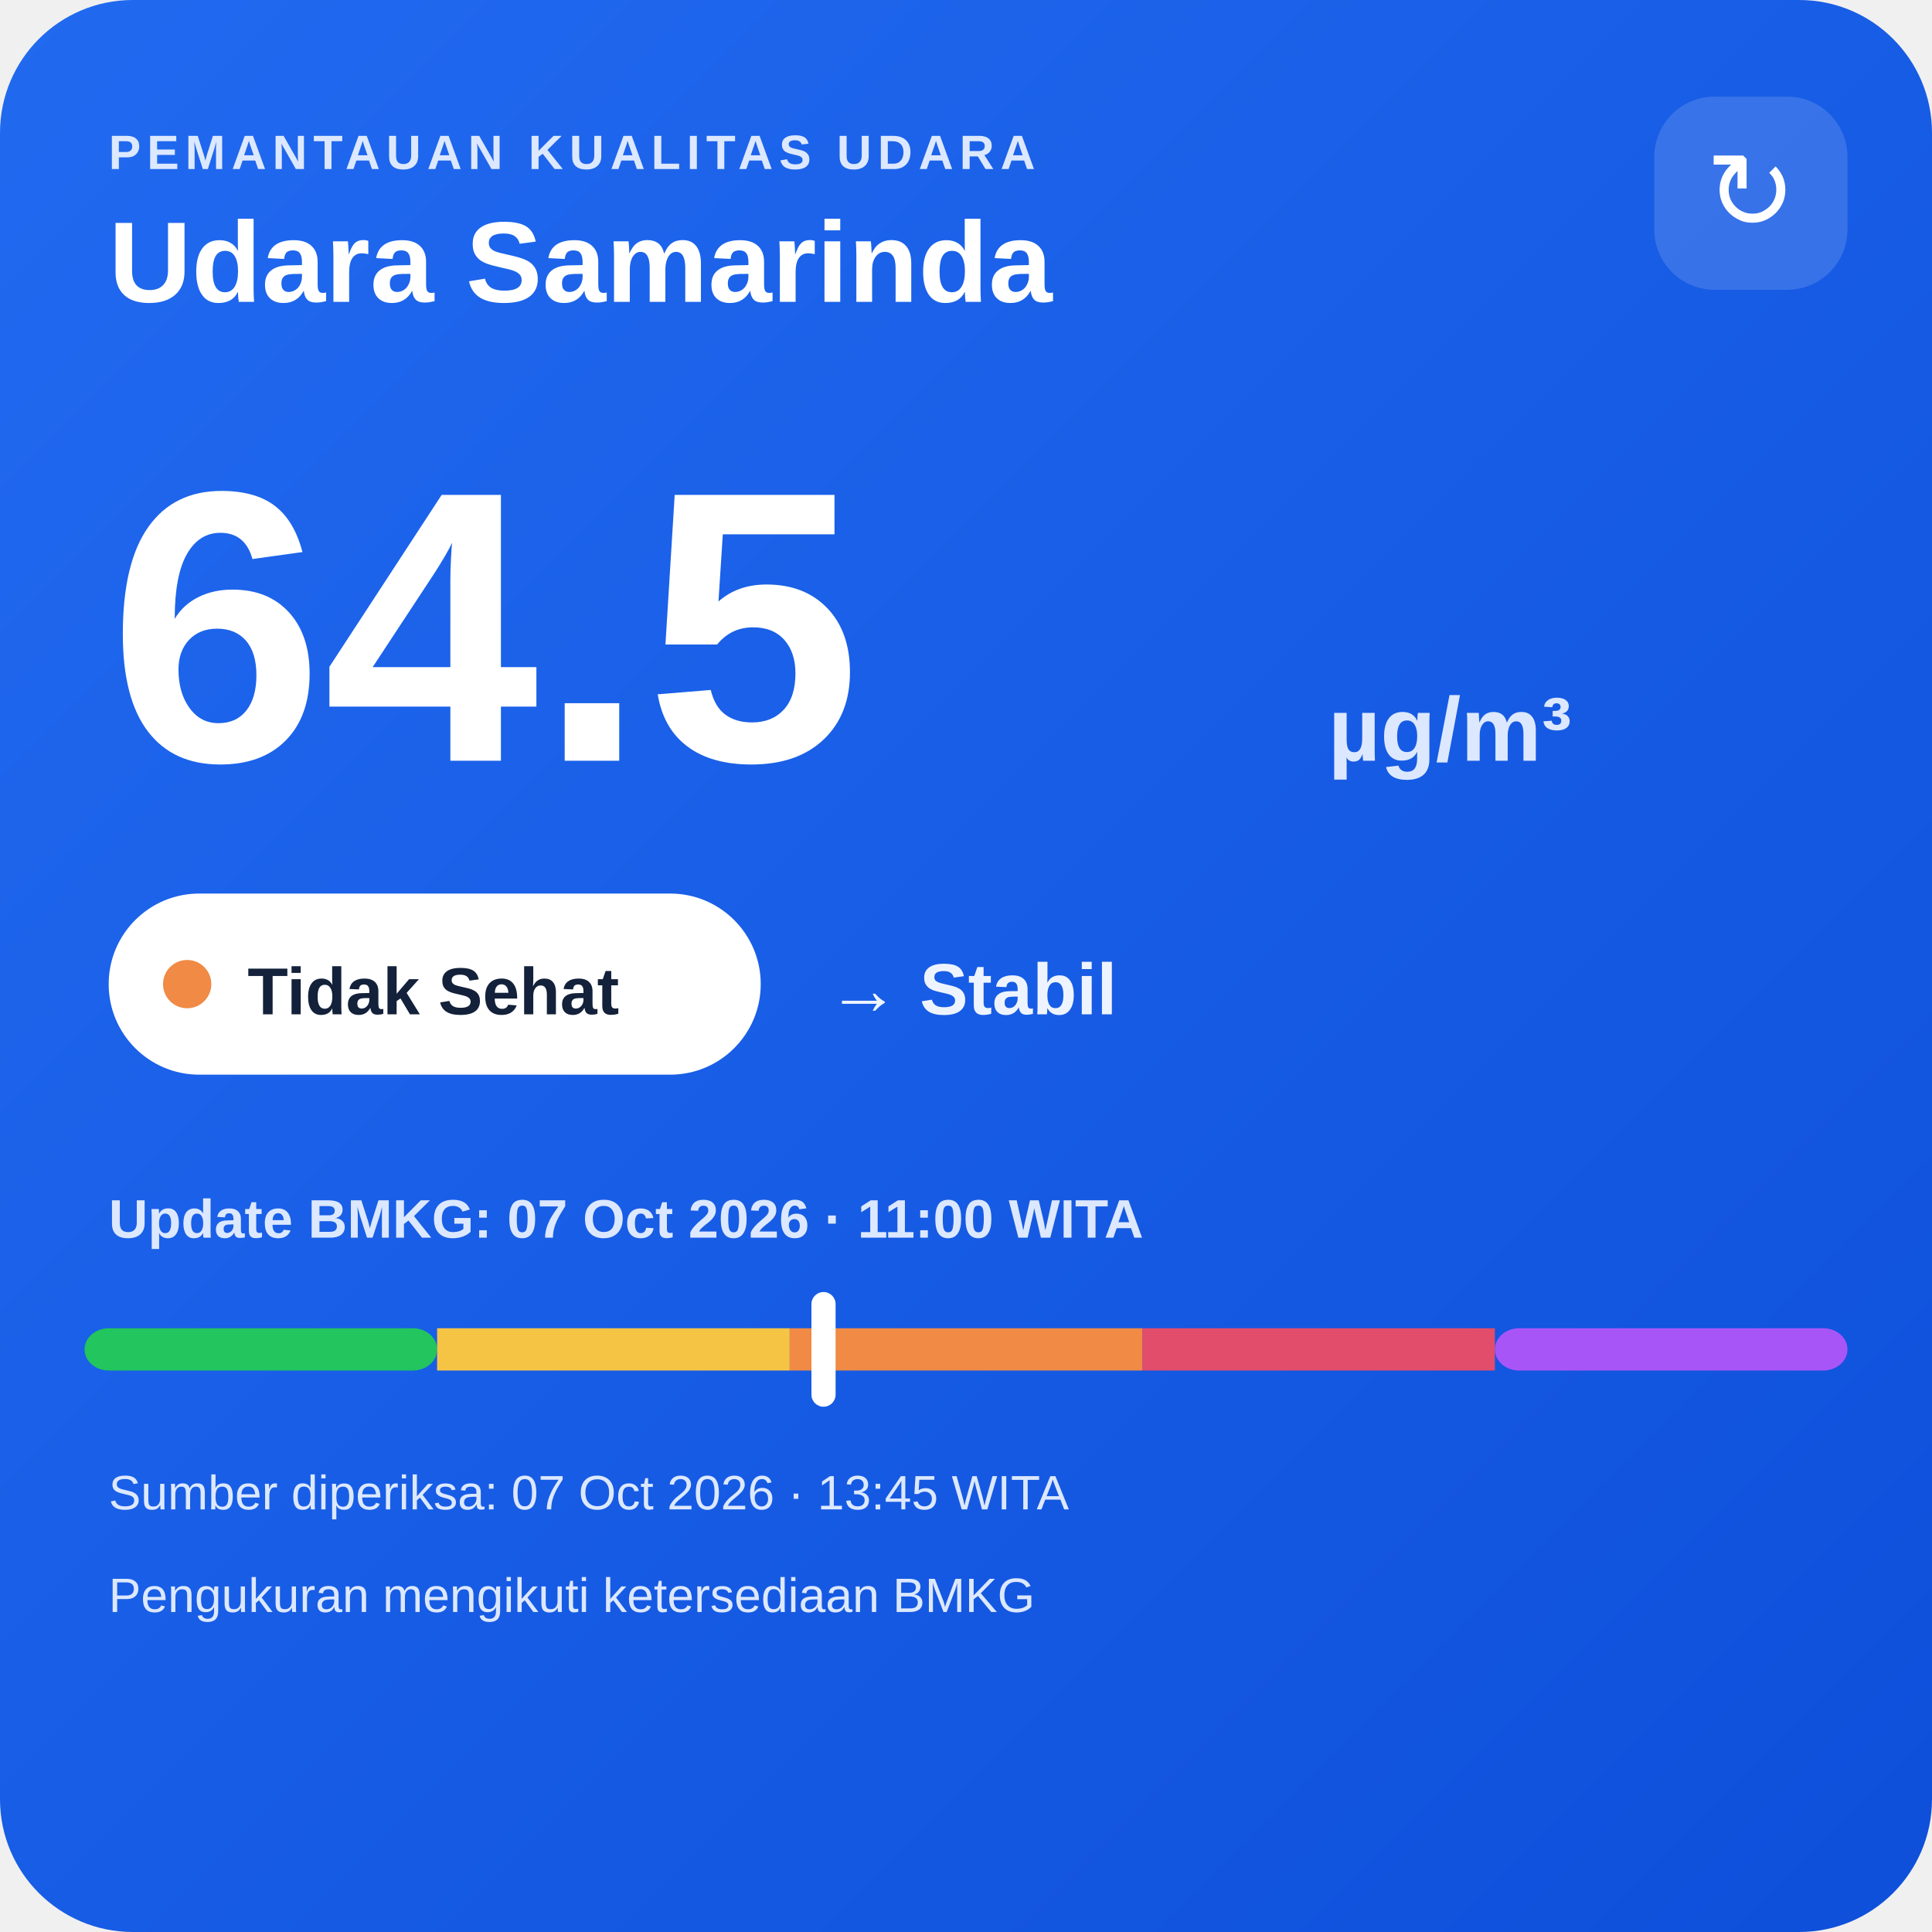
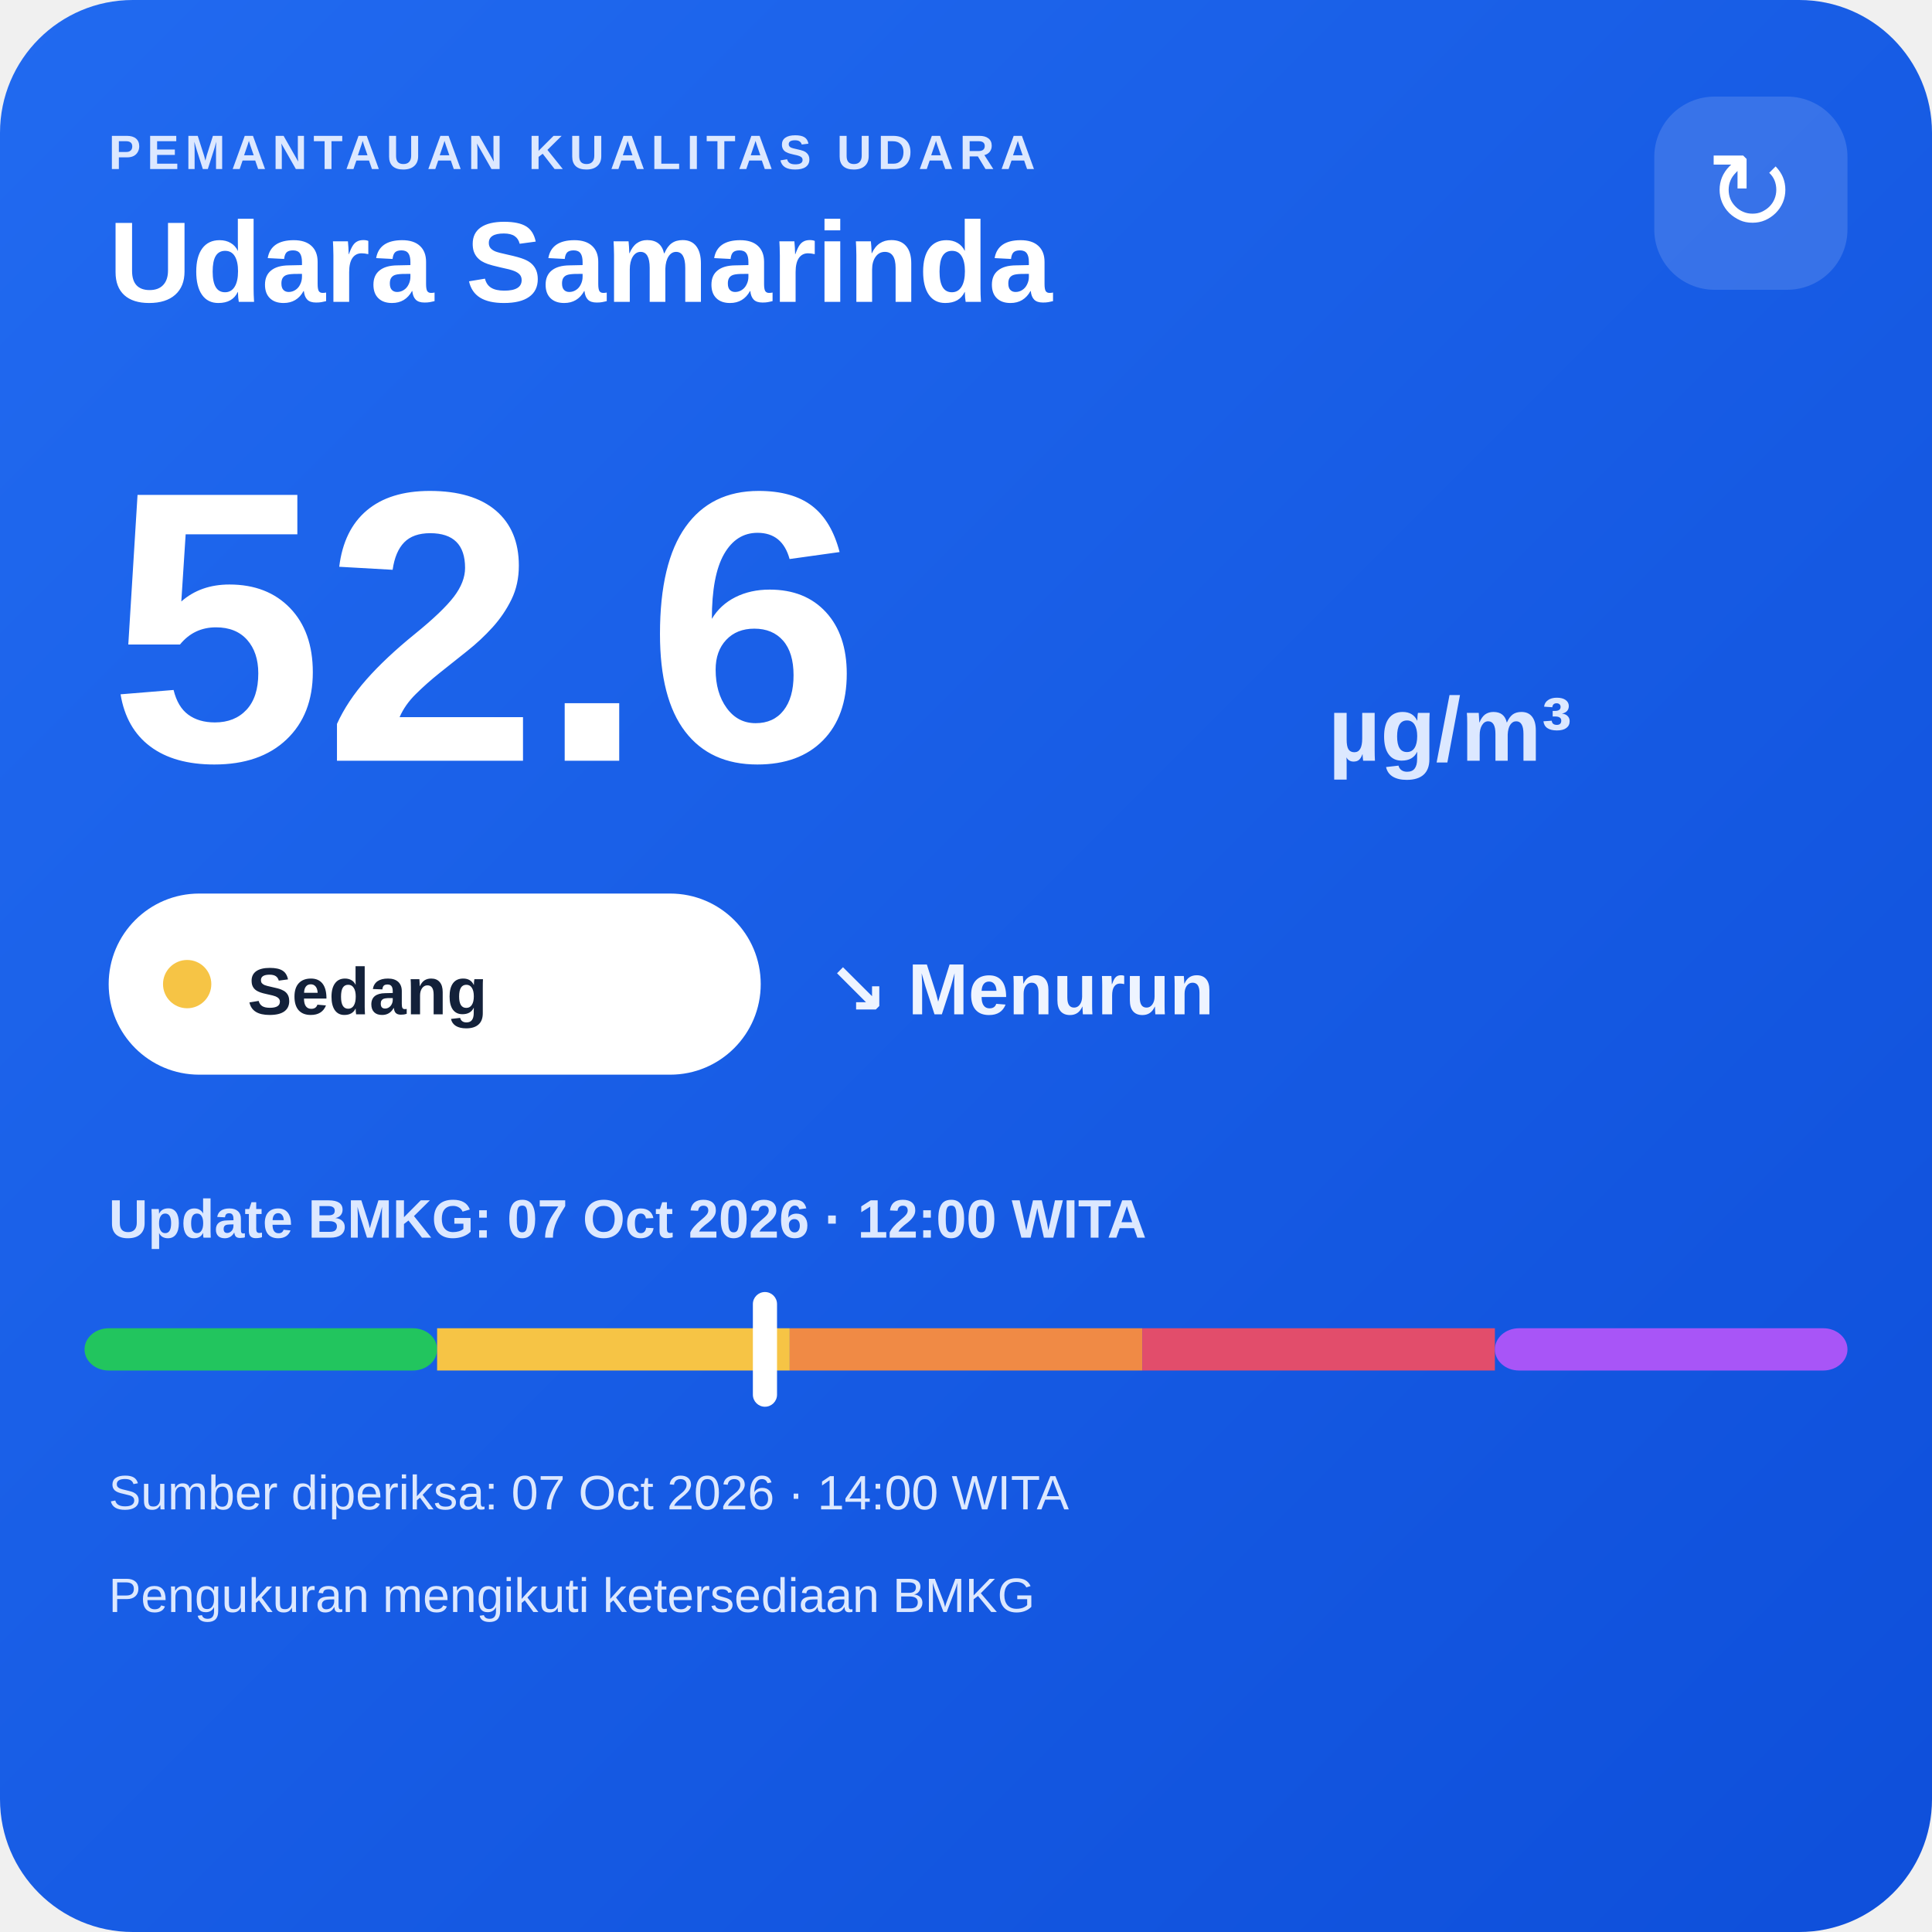
<svg xmlns="http://www.w3.org/2000/svg" width="320" height="320" viewBox="0 0 320 320">
  <defs>
    <linearGradient id="bg" x1="0" y1="0" x2="1" y2="1">
      <stop offset="0" stop-color="#216af0" />
      <stop offset="1" stop-color="#0e4fda" />
    </linearGradient>
  </defs>
  <rect width="320" height="320" rx="22" fill="url(#bg)" />
  <text x="18" y="28" fill="#dce8ff" font-family="Arial,sans-serif" font-size="8" font-weight="700" letter-spacing="1">PEMANTAUAN KUALITAS UDARA</text>
  <text x="18" y="50" fill="#ffffff" font-family="Arial,sans-serif" font-size="19" font-weight="700">Udara Samarinda</text>
  <rect x="274" y="16" width="32" height="32" rx="10" fill="#ffffff" fill-opacity=".14" />
  <text x="290" y="38" text-anchor="middle" fill="#ffffff" font-family="Arial,sans-serif" font-size="18">↻</text>
-   <text x="18" y="126" fill="#ffffff" font-family="Arial,sans-serif" font-size="64" font-weight="800">64.5</text>
+   <text x="18" y="126" fill="#ffffff" font-family="Arial,sans-serif" font-size="64" font-weight="800">52.6</text>
  <text x="220" y="126" fill="#dce8ff" font-family="Arial,sans-serif" font-size="15" font-weight="700">µg/m³</text>
  <rect x="18" y="148" width="108" height="30" rx="15" fill="#ffffff" />
-   <circle cx="31" cy="163" r="4" fill="#f08a45" />
-   <text x="41" y="168" fill="#13213a" font-family="Arial,sans-serif" font-size="11" font-weight="700">Tidak Sehat</text>
-   <text x="137" y="168" fill="#eef4ff" font-family="Arial,sans-serif" font-size="12" font-weight="700">→ Stabil</text>
-   <text x="18" y="205" fill="#dce8ff" font-family="Arial,sans-serif" font-size="9" font-weight="700">Update BMKG: 07 Oct 2026 · 11:00 WITA</text>
+   <circle cx="31" cy="163" r="4" fill="#f6c445" />
+   <text x="41" y="168" fill="#13213a" font-family="Arial,sans-serif" font-size="11" font-weight="700">Sedang</text>
+   <text x="137" y="168" fill="#eef4ff" font-family="Arial,sans-serif" font-size="12" font-weight="700">↘ Menurun</text>
+   <text x="18" y="205" fill="#dce8ff" font-family="Arial,sans-serif" font-size="9" font-weight="700">Update BMKG: 07 Oct 2026 · 12:00 WITA</text>
  <rect x="14" y="220" width="58.4" height="7" rx="4" fill="#22c55e" />
  <rect x="72.4" y="220" width="58.4" height="7" fill="#f6c445" />
  <rect x="130.8" y="220" width="58.4" height="7" fill="#f08a45" />
  <rect x="189.2" y="220" width="58.4" height="7" fill="#e24d6b" />
  <rect x="247.6" y="220" width="58.4" height="7" rx="4" fill="#a855f7" />
-   <rect x="134.4" y="214" width="4" height="19" rx="2" fill="#ffffff" />
-   <text x="18" y="250" fill="#dce8ff" font-family="Arial,sans-serif" font-size="8">Sumber diperiksa: 07 Oct 2026 · 13:45 WITA</text>
+   <rect x="124.7" y="214" width="4" height="19" rx="2" fill="#ffffff" />
+   <text x="18" y="250" fill="#dce8ff" font-family="Arial,sans-serif" font-size="8">Sumber diperiksa: 07 Oct 2026 · 14:00 WITA</text>
  <text x="18" y="267" fill="#dce8ff" font-family="Arial,sans-serif" font-size="8">Pengukuran mengikuti ketersediaan BMKG</text>
</svg>
